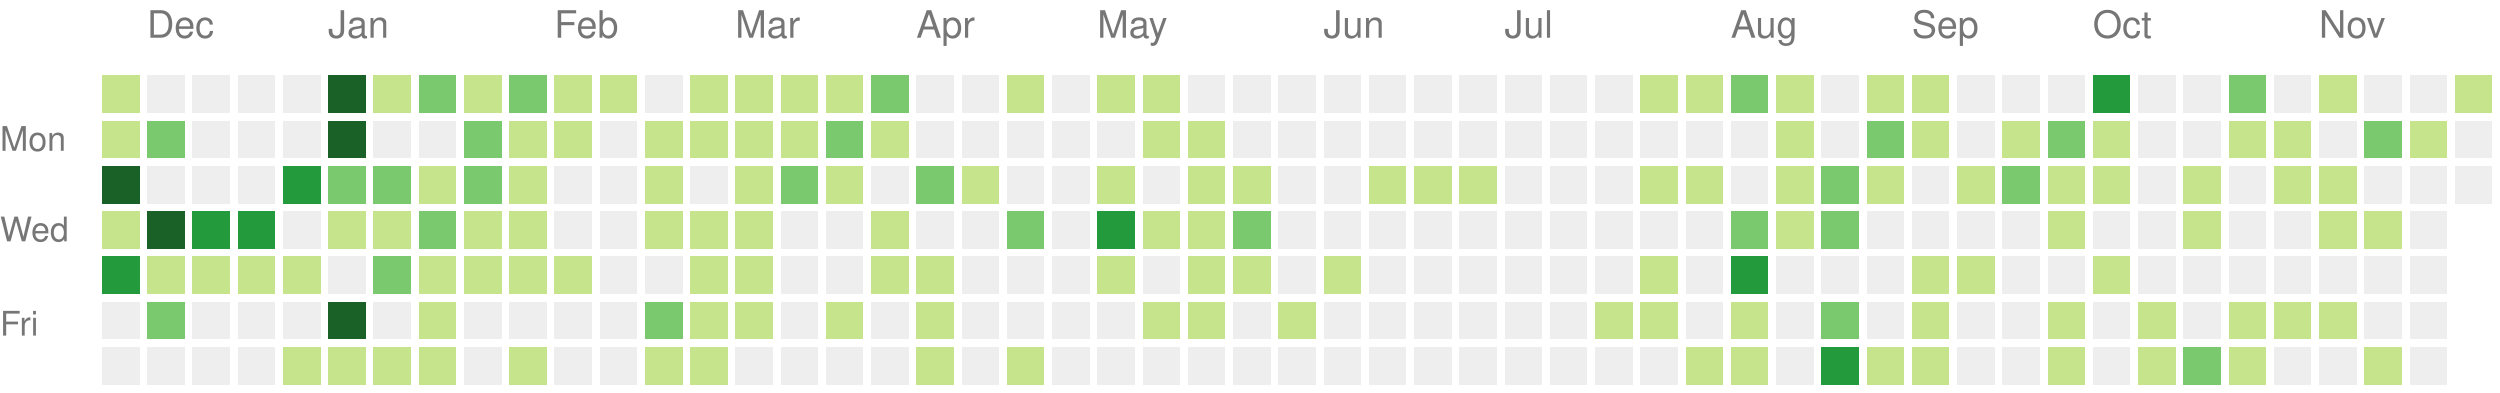
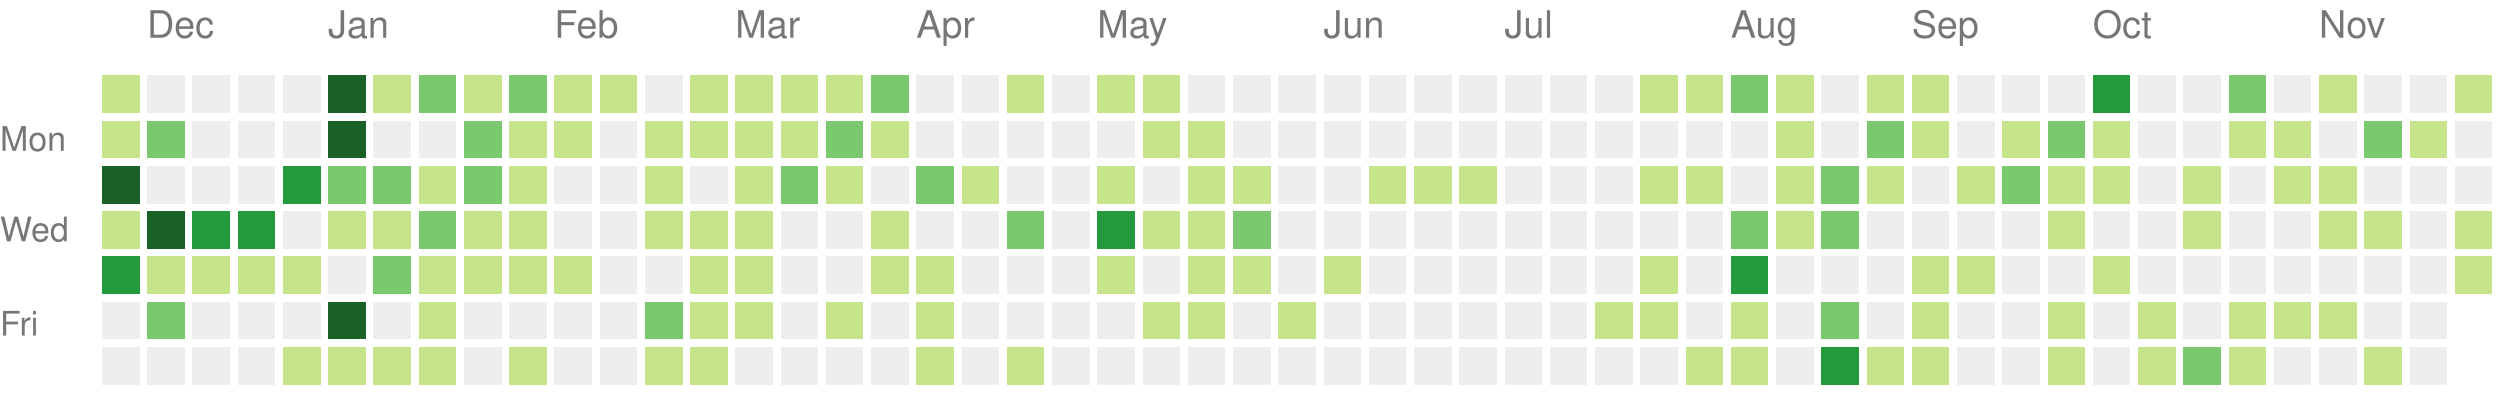
<svg xmlns="http://www.w3.org/2000/svg" version="1.1" width="663" height="104">
  <rect style="fill:#c6e48b;shape-rendering:crispedges;" data-score="1" data-date="2021-11-28" x="27" y="20" width="10" height="10" />
  <rect style="fill:#eeeeee;shape-rendering:crispedges;" data-score="0" data-date="2021-12-05" x="39" y="20" width="10" height="10" />
  <rect style="fill:#eeeeee;shape-rendering:crispedges;" data-score="0" data-date="2021-12-12" x="51" y="20" width="10" height="10" />
  <rect style="fill:#eeeeee;shape-rendering:crispedges;" data-score="0" data-date="2021-12-19" x="63" y="20" width="10" height="10" />
  <rect style="fill:#eeeeee;shape-rendering:crispedges;" data-score="0" data-date="2021-12-26" x="75" y="20" width="10" height="10" />
  <rect style="fill:#196127;shape-rendering:crispedges;" data-score="85" data-date="2022-01-02" x="87" y="20" width="10" height="10" />
  <rect style="fill:#c6e48b;shape-rendering:crispedges;" data-score="1" data-date="2022-01-09" x="99" y="20" width="10" height="10" />
  <rect style="fill:#7bc96f;shape-rendering:crispedges;" data-score="18" data-date="2022-01-16" x="111" y="20" width="10" height="10" />
  <rect style="fill:#c6e48b;shape-rendering:crispedges;" data-score="6" data-date="2022-01-23" x="123" y="20" width="10" height="10" />
  <rect style="fill:#7bc96f;shape-rendering:crispedges;" data-score="19" data-date="2022-01-30" x="135" y="20" width="10" height="10" />
  <rect style="fill:#c6e48b;shape-rendering:crispedges;" data-score="2" data-date="2022-02-06" x="147" y="20" width="10" height="10" />
  <rect style="fill:#c6e48b;shape-rendering:crispedges;" data-score="1" data-date="2022-02-13" x="159" y="20" width="10" height="10" />
  <rect style="fill:#eeeeee;shape-rendering:crispedges;" data-score="0" data-date="2022-02-20" x="171" y="20" width="10" height="10" />
  <rect style="fill:#c6e48b;shape-rendering:crispedges;" data-score="9" data-date="2022-02-27" x="183" y="20" width="10" height="10" />
  <rect style="fill:#c6e48b;shape-rendering:crispedges;" data-score="8" data-date="2022-03-06" x="195" y="20" width="10" height="10" />
  <rect style="fill:#c6e48b;shape-rendering:crispedges;" data-score="3" data-date="2022-03-13" x="207" y="20" width="10" height="10" />
  <rect style="fill:#c6e48b;shape-rendering:crispedges;" data-score="6" data-date="2022-03-20" x="219" y="20" width="10" height="10" />
  <rect style="fill:#7bc96f;shape-rendering:crispedges;" data-score="11" data-date="2022-03-27" x="231" y="20" width="10" height="10" />
  <rect style="fill:#eeeeee;shape-rendering:crispedges;" data-score="0" data-date="2022-04-03" x="243" y="20" width="10" height="10" />
  <rect style="fill:#eeeeee;shape-rendering:crispedges;" data-score="0" data-date="2022-04-10" x="255" y="20" width="10" height="10" />
  <rect style="fill:#c6e48b;shape-rendering:crispedges;" data-score="5" data-date="2022-04-17" x="267" y="20" width="10" height="10" />
  <rect style="fill:#eeeeee;shape-rendering:crispedges;" data-score="0" data-date="2022-04-24" x="279" y="20" width="10" height="10" />
  <rect style="fill:#c6e48b;shape-rendering:crispedges;" data-score="6" data-date="2022-05-01" x="291" y="20" width="10" height="10" />
  <rect style="fill:#c6e48b;shape-rendering:crispedges;" data-score="7" data-date="2022-05-08" x="303" y="20" width="10" height="10" />
  <rect style="fill:#eeeeee;shape-rendering:crispedges;" data-score="0" data-date="2022-05-15" x="315" y="20" width="10" height="10" />
  <rect style="fill:#eeeeee;shape-rendering:crispedges;" data-score="0" data-date="2022-05-22" x="327" y="20" width="10" height="10" />
  <rect style="fill:#eeeeee;shape-rendering:crispedges;" data-score="0" data-date="2022-05-29" x="339" y="20" width="10" height="10" />
  <rect style="fill:#eeeeee;shape-rendering:crispedges;" data-score="0" data-date="2022-06-05" x="351" y="20" width="10" height="10" />
  <rect style="fill:#eeeeee;shape-rendering:crispedges;" data-score="0" data-date="2022-06-12" x="363" y="20" width="10" height="10" />
  <rect style="fill:#eeeeee;shape-rendering:crispedges;" data-score="0" data-date="2022-06-19" x="375" y="20" width="10" height="10" />
  <rect style="fill:#eeeeee;shape-rendering:crispedges;" data-score="0" data-date="2022-06-26" x="387" y="20" width="10" height="10" />
  <rect style="fill:#eeeeee;shape-rendering:crispedges;" data-score="0" data-date="2022-07-03" x="399" y="20" width="10" height="10" />
  <rect style="fill:#eeeeee;shape-rendering:crispedges;" data-score="0" data-date="2022-07-10" x="411" y="20" width="10" height="10" />
  <rect style="fill:#eeeeee;shape-rendering:crispedges;" data-score="0" data-date="2022-07-17" x="423" y="20" width="10" height="10" />
  <rect style="fill:#c6e48b;shape-rendering:crispedges;" data-score="1" data-date="2022-07-24" x="435" y="20" width="10" height="10" />
  <rect style="fill:#c6e48b;shape-rendering:crispedges;" data-score="2" data-date="2022-07-31" x="447" y="20" width="10" height="10" />
  <rect style="fill:#7bc96f;shape-rendering:crispedges;" data-score="18" data-date="2022-08-07" x="459" y="20" width="10" height="10" />
  <rect style="fill:#c6e48b;shape-rendering:crispedges;" data-score="3" data-date="2022-08-14" x="471" y="20" width="10" height="10" />
  <rect style="fill:#eeeeee;shape-rendering:crispedges;" data-score="0" data-date="2022-08-21" x="483" y="20" width="10" height="10" />
  <rect style="fill:#c6e48b;shape-rendering:crispedges;" data-score="2" data-date="2022-08-28" x="495" y="20" width="10" height="10" />
  <rect style="fill:#c6e48b;shape-rendering:crispedges;" data-score="9" data-date="2022-09-04" x="507" y="20" width="10" height="10" />
  <rect style="fill:#eeeeee;shape-rendering:crispedges;" data-score="0" data-date="2022-09-11" x="519" y="20" width="10" height="10" />
  <rect style="fill:#eeeeee;shape-rendering:crispedges;" data-score="0" data-date="2022-09-18" x="531" y="20" width="10" height="10" />
  <rect style="fill:#eeeeee;shape-rendering:crispedges;" data-score="0" data-date="2022-09-25" x="543" y="20" width="10" height="10" />
  <rect style="fill:#239a3b;shape-rendering:crispedges;" data-score="29" data-date="2022-10-02" x="555" y="20" width="10" height="10" />
  <rect style="fill:#eeeeee;shape-rendering:crispedges;" data-score="0" data-date="2022-10-09" x="567" y="20" width="10" height="10" />
  <rect style="fill:#eeeeee;shape-rendering:crispedges;" data-score="0" data-date="2022-10-16" x="579" y="20" width="10" height="10" />
  <rect style="fill:#7bc96f;shape-rendering:crispedges;" data-score="12" data-date="2022-10-23" x="591" y="20" width="10" height="10" />
  <rect style="fill:#eeeeee;shape-rendering:crispedges;" data-score="0" data-date="2022-10-30" x="603" y="20" width="10" height="10" />
  <rect style="fill:#c6e48b;shape-rendering:crispedges;" data-score="1" data-date="2022-11-06" x="615" y="20" width="10" height="10" />
  <rect style="fill:#eeeeee;shape-rendering:crispedges;" data-score="0" data-date="2022-11-13" x="627" y="20" width="10" height="10" />
  <rect style="fill:#eeeeee;shape-rendering:crispedges;" data-score="0" data-date="2022-11-20" x="639" y="20" width="10" height="10" />
  <rect style="fill:#c6e48b;shape-rendering:crispedges;" data-score="2" data-date="2022-11-27" x="651" y="20" width="10" height="10" />
  <rect style="fill:#c6e48b;shape-rendering:crispedges;" data-score="2" data-date="2021-11-29" x="27" y="32" width="10" height="10" />
  <rect style="fill:#7bc96f;shape-rendering:crispedges;" data-score="11" data-date="2021-12-06" x="39" y="32" width="10" height="10" />
  <rect style="fill:#eeeeee;shape-rendering:crispedges;" data-score="0" data-date="2021-12-13" x="51" y="32" width="10" height="10" />
  <rect style="fill:#eeeeee;shape-rendering:crispedges;" data-score="0" data-date="2021-12-20" x="63" y="32" width="10" height="10" />
  <rect style="fill:#eeeeee;shape-rendering:crispedges;" data-score="0" data-date="2021-12-27" x="75" y="32" width="10" height="10" />
  <rect style="fill:#196127;shape-rendering:crispedges;" data-score="39" data-date="2022-01-03" x="87" y="32" width="10" height="10" />
  <rect style="fill:#eeeeee;shape-rendering:crispedges;" data-score="0" data-date="2022-01-10" x="99" y="32" width="10" height="10" />
  <rect style="fill:#eeeeee;shape-rendering:crispedges;" data-score="0" data-date="2022-01-17" x="111" y="32" width="10" height="10" />
  <rect style="fill:#7bc96f;shape-rendering:crispedges;" data-score="17" data-date="2022-01-24" x="123" y="32" width="10" height="10" />
  <rect style="fill:#c6e48b;shape-rendering:crispedges;" data-score="9" data-date="2022-01-31" x="135" y="32" width="10" height="10" />
  <rect style="fill:#c6e48b;shape-rendering:crispedges;" data-score="9" data-date="2022-02-07" x="147" y="32" width="10" height="10" />
  <rect style="fill:#eeeeee;shape-rendering:crispedges;" data-score="0" data-date="2022-02-14" x="159" y="32" width="10" height="10" />
  <rect style="fill:#c6e48b;shape-rendering:crispedges;" data-score="8" data-date="2022-02-21" x="171" y="32" width="10" height="10" />
  <rect style="fill:#c6e48b;shape-rendering:crispedges;" data-score="4" data-date="2022-02-28" x="183" y="32" width="10" height="10" />
  <rect style="fill:#c6e48b;shape-rendering:crispedges;" data-score="9" data-date="2022-03-07" x="195" y="32" width="10" height="10" />
  <rect style="fill:#c6e48b;shape-rendering:crispedges;" data-score="1" data-date="2022-03-14" x="207" y="32" width="10" height="10" />
  <rect style="fill:#7bc96f;shape-rendering:crispedges;" data-score="10" data-date="2022-03-21" x="219" y="32" width="10" height="10" />
  <rect style="fill:#c6e48b;shape-rendering:crispedges;" data-score="1" data-date="2022-03-28" x="231" y="32" width="10" height="10" />
  <rect style="fill:#eeeeee;shape-rendering:crispedges;" data-score="0" data-date="2022-04-04" x="243" y="32" width="10" height="10" />
  <rect style="fill:#eeeeee;shape-rendering:crispedges;" data-score="0" data-date="2022-04-11" x="255" y="32" width="10" height="10" />
  <rect style="fill:#eeeeee;shape-rendering:crispedges;" data-score="0" data-date="2022-04-18" x="267" y="32" width="10" height="10" />
  <rect style="fill:#eeeeee;shape-rendering:crispedges;" data-score="0" data-date="2022-04-25" x="279" y="32" width="10" height="10" />
  <rect style="fill:#eeeeee;shape-rendering:crispedges;" data-score="0" data-date="2022-05-02" x="291" y="32" width="10" height="10" />
  <rect style="fill:#c6e48b;shape-rendering:crispedges;" data-score="2" data-date="2022-05-09" x="303" y="32" width="10" height="10" />
  <rect style="fill:#c6e48b;shape-rendering:crispedges;" data-score="1" data-date="2022-05-16" x="315" y="32" width="10" height="10" />
  <rect style="fill:#eeeeee;shape-rendering:crispedges;" data-score="0" data-date="2022-05-23" x="327" y="32" width="10" height="10" />
  <rect style="fill:#eeeeee;shape-rendering:crispedges;" data-score="0" data-date="2022-05-30" x="339" y="32" width="10" height="10" />
  <rect style="fill:#eeeeee;shape-rendering:crispedges;" data-score="0" data-date="2022-06-06" x="351" y="32" width="10" height="10" />
  <rect style="fill:#eeeeee;shape-rendering:crispedges;" data-score="0" data-date="2022-06-13" x="363" y="32" width="10" height="10" />
  <rect style="fill:#eeeeee;shape-rendering:crispedges;" data-score="0" data-date="2022-06-20" x="375" y="32" width="10" height="10" />
  <rect style="fill:#eeeeee;shape-rendering:crispedges;" data-score="0" data-date="2022-06-27" x="387" y="32" width="10" height="10" />
  <rect style="fill:#eeeeee;shape-rendering:crispedges;" data-score="0" data-date="2022-07-04" x="399" y="32" width="10" height="10" />
  <rect style="fill:#eeeeee;shape-rendering:crispedges;" data-score="0" data-date="2022-07-11" x="411" y="32" width="10" height="10" />
  <rect style="fill:#eeeeee;shape-rendering:crispedges;" data-score="0" data-date="2022-07-18" x="423" y="32" width="10" height="10" />
  <rect style="fill:#eeeeee;shape-rendering:crispedges;" data-score="0" data-date="2022-07-25" x="435" y="32" width="10" height="10" />
  <rect style="fill:#eeeeee;shape-rendering:crispedges;" data-score="0" data-date="2022-08-01" x="447" y="32" width="10" height="10" />
  <rect style="fill:#eeeeee;shape-rendering:crispedges;" data-score="0" data-date="2022-08-08" x="459" y="32" width="10" height="10" />
  <rect style="fill:#c6e48b;shape-rendering:crispedges;" data-score="8" data-date="2022-08-15" x="471" y="32" width="10" height="10" />
  <rect style="fill:#eeeeee;shape-rendering:crispedges;" data-score="0" data-date="2022-08-22" x="483" y="32" width="10" height="10" />
  <rect style="fill:#7bc96f;shape-rendering:crispedges;" data-score="12" data-date="2022-08-29" x="495" y="32" width="10" height="10" />
  <rect style="fill:#c6e48b;shape-rendering:crispedges;" data-score="1" data-date="2022-09-05" x="507" y="32" width="10" height="10" />
  <rect style="fill:#eeeeee;shape-rendering:crispedges;" data-score="0" data-date="2022-09-12" x="519" y="32" width="10" height="10" />
  <rect style="fill:#c6e48b;shape-rendering:crispedges;" data-score="1" data-date="2022-09-19" x="531" y="32" width="10" height="10" />
  <rect style="fill:#7bc96f;shape-rendering:crispedges;" data-score="10" data-date="2022-09-26" x="543" y="32" width="10" height="10" />
  <rect style="fill:#c6e48b;shape-rendering:crispedges;" data-score="8" data-date="2022-10-03" x="555" y="32" width="10" height="10" />
  <rect style="fill:#eeeeee;shape-rendering:crispedges;" data-score="0" data-date="2022-10-10" x="567" y="32" width="10" height="10" />
  <rect style="fill:#eeeeee;shape-rendering:crispedges;" data-score="0" data-date="2022-10-17" x="579" y="32" width="10" height="10" />
  <rect style="fill:#c6e48b;shape-rendering:crispedges;" data-score="2" data-date="2022-10-24" x="591" y="32" width="10" height="10" />
  <rect style="fill:#c6e48b;shape-rendering:crispedges;" data-score="6" data-date="2022-10-31" x="603" y="32" width="10" height="10" />
  <rect style="fill:#eeeeee;shape-rendering:crispedges;" data-score="0" data-date="2022-11-07" x="615" y="32" width="10" height="10" />
  <rect style="fill:#7bc96f;shape-rendering:crispedges;" data-score="12" data-date="2022-11-14" x="627" y="32" width="10" height="10" />
  <rect style="fill:#c6e48b;shape-rendering:crispedges;" data-score="6" data-date="2022-11-21" x="639" y="32" width="10" height="10" />
  <rect style="fill:#eeeeee;shape-rendering:crispedges;" data-score="0" data-date="2022-11-28" x="651" y="32" width="10" height="10" />
  <rect style="fill:#196127;shape-rendering:crispedges;" data-score="34" data-date="2021-11-30" x="27" y="44" width="10" height="10" />
  <rect style="fill:#eeeeee;shape-rendering:crispedges;" data-score="0" data-date="2021-12-07" x="39" y="44" width="10" height="10" />
  <rect style="fill:#eeeeee;shape-rendering:crispedges;" data-score="0" data-date="2021-12-14" x="51" y="44" width="10" height="10" />
  <rect style="fill:#eeeeee;shape-rendering:crispedges;" data-score="0" data-date="2021-12-21" x="63" y="44" width="10" height="10" />
  <rect style="fill:#239a3b;shape-rendering:crispedges;" data-score="27" data-date="2021-12-28" x="75" y="44" width="10" height="10" />
  <rect style="fill:#7bc96f;shape-rendering:crispedges;" data-score="14" data-date="2022-01-04" x="87" y="44" width="10" height="10" />
  <rect style="fill:#7bc96f;shape-rendering:crispedges;" data-score="10" data-date="2022-01-11" x="99" y="44" width="10" height="10" />
  <rect style="fill:#c6e48b;shape-rendering:crispedges;" data-score="3" data-date="2022-01-18" x="111" y="44" width="10" height="10" />
  <rect style="fill:#7bc96f;shape-rendering:crispedges;" data-score="19" data-date="2022-01-25" x="123" y="44" width="10" height="10" />
  <rect style="fill:#c6e48b;shape-rendering:crispedges;" data-score="7" data-date="2022-02-01" x="135" y="44" width="10" height="10" />
  <rect style="fill:#eeeeee;shape-rendering:crispedges;" data-score="0" data-date="2022-02-08" x="147" y="44" width="10" height="10" />
  <rect style="fill:#eeeeee;shape-rendering:crispedges;" data-score="0" data-date="2022-02-15" x="159" y="44" width="10" height="10" />
  <rect style="fill:#c6e48b;shape-rendering:crispedges;" data-score="8" data-date="2022-02-22" x="171" y="44" width="10" height="10" />
  <rect style="fill:#eeeeee;shape-rendering:crispedges;" data-score="0" data-date="2022-03-01" x="183" y="44" width="10" height="10" />
  <rect style="fill:#c6e48b;shape-rendering:crispedges;" data-score="1" data-date="2022-03-08" x="195" y="44" width="10" height="10" />
  <rect style="fill:#7bc96f;shape-rendering:crispedges;" data-score="19" data-date="2022-03-15" x="207" y="44" width="10" height="10" />
  <rect style="fill:#c6e48b;shape-rendering:crispedges;" data-score="2" data-date="2022-03-22" x="219" y="44" width="10" height="10" />
  <rect style="fill:#eeeeee;shape-rendering:crispedges;" data-score="0" data-date="2022-03-29" x="231" y="44" width="10" height="10" />
  <rect style="fill:#7bc96f;shape-rendering:crispedges;" data-score="10" data-date="2022-04-05" x="243" y="44" width="10" height="10" />
  <rect style="fill:#c6e48b;shape-rendering:crispedges;" data-score="1" data-date="2022-04-12" x="255" y="44" width="10" height="10" />
  <rect style="fill:#eeeeee;shape-rendering:crispedges;" data-score="0" data-date="2022-04-19" x="267" y="44" width="10" height="10" />
  <rect style="fill:#eeeeee;shape-rendering:crispedges;" data-score="0" data-date="2022-04-26" x="279" y="44" width="10" height="10" />
  <rect style="fill:#c6e48b;shape-rendering:crispedges;" data-score="1" data-date="2022-05-03" x="291" y="44" width="10" height="10" />
  <rect style="fill:#eeeeee;shape-rendering:crispedges;" data-score="0" data-date="2022-05-10" x="303" y="44" width="10" height="10" />
  <rect style="fill:#c6e48b;shape-rendering:crispedges;" data-score="1" data-date="2022-05-17" x="315" y="44" width="10" height="10" />
  <rect style="fill:#c6e48b;shape-rendering:crispedges;" data-score="5" data-date="2022-05-24" x="327" y="44" width="10" height="10" />
  <rect style="fill:#eeeeee;shape-rendering:crispedges;" data-score="0" data-date="2022-05-31" x="339" y="44" width="10" height="10" />
  <rect style="fill:#eeeeee;shape-rendering:crispedges;" data-score="0" data-date="2022-06-07" x="351" y="44" width="10" height="10" />
  <rect style="fill:#c6e48b;shape-rendering:crispedges;" data-score="1" data-date="2022-06-14" x="363" y="44" width="10" height="10" />
  <rect style="fill:#c6e48b;shape-rendering:crispedges;" data-score="5" data-date="2022-06-21" x="375" y="44" width="10" height="10" />
  <rect style="fill:#c6e48b;shape-rendering:crispedges;" data-score="2" data-date="2022-06-28" x="387" y="44" width="10" height="10" />
  <rect style="fill:#eeeeee;shape-rendering:crispedges;" data-score="0" data-date="2022-07-05" x="399" y="44" width="10" height="10" />
  <rect style="fill:#eeeeee;shape-rendering:crispedges;" data-score="0" data-date="2022-07-12" x="411" y="44" width="10" height="10" />
  <rect style="fill:#eeeeee;shape-rendering:crispedges;" data-score="0" data-date="2022-07-19" x="423" y="44" width="10" height="10" />
  <rect style="fill:#c6e48b;shape-rendering:crispedges;" data-score="6" data-date="2022-07-26" x="435" y="44" width="10" height="10" />
  <rect style="fill:#c6e48b;shape-rendering:crispedges;" data-score="1" data-date="2022-08-02" x="447" y="44" width="10" height="10" />
  <rect style="fill:#eeeeee;shape-rendering:crispedges;" data-score="0" data-date="2022-08-09" x="459" y="44" width="10" height="10" />
  <rect style="fill:#c6e48b;shape-rendering:crispedges;" data-score="2" data-date="2022-08-16" x="471" y="44" width="10" height="10" />
  <rect style="fill:#7bc96f;shape-rendering:crispedges;" data-score="10" data-date="2022-08-23" x="483" y="44" width="10" height="10" />
  <rect style="fill:#c6e48b;shape-rendering:crispedges;" data-score="5" data-date="2022-08-30" x="495" y="44" width="10" height="10" />
  <rect style="fill:#eeeeee;shape-rendering:crispedges;" data-score="0" data-date="2022-09-06" x="507" y="44" width="10" height="10" />
  <rect style="fill:#c6e48b;shape-rendering:crispedges;" data-score="6" data-date="2022-09-13" x="519" y="44" width="10" height="10" />
  <rect style="fill:#7bc96f;shape-rendering:crispedges;" data-score="15" data-date="2022-09-20" x="531" y="44" width="10" height="10" />
  <rect style="fill:#c6e48b;shape-rendering:crispedges;" data-score="1" data-date="2022-09-27" x="543" y="44" width="10" height="10" />
  <rect style="fill:#c6e48b;shape-rendering:crispedges;" data-score="7" data-date="2022-10-04" x="555" y="44" width="10" height="10" />
  <rect style="fill:#eeeeee;shape-rendering:crispedges;" data-score="0" data-date="2022-10-11" x="567" y="44" width="10" height="10" />
  <rect style="fill:#c6e48b;shape-rendering:crispedges;" data-score="1" data-date="2022-10-18" x="579" y="44" width="10" height="10" />
  <rect style="fill:#eeeeee;shape-rendering:crispedges;" data-score="0" data-date="2022-10-25" x="591" y="44" width="10" height="10" />
  <rect style="fill:#c6e48b;shape-rendering:crispedges;" data-score="3" data-date="2022-11-01" x="603" y="44" width="10" height="10" />
  <rect style="fill:#c6e48b;shape-rendering:crispedges;" data-score="5" data-date="2022-11-08" x="615" y="44" width="10" height="10" />
  <rect style="fill:#eeeeee;shape-rendering:crispedges;" data-score="0" data-date="2022-11-15" x="627" y="44" width="10" height="10" />
  <rect style="fill:#eeeeee;shape-rendering:crispedges;" data-score="0" data-date="2022-11-22" x="639" y="44" width="10" height="10" />
  <rect style="fill:#eeeeee;shape-rendering:crispedges;" data-score="0" data-date="2022-11-29" x="651" y="44" width="10" height="10" />
  <rect style="fill:#c6e48b;shape-rendering:crispedges;" data-score="4" data-date="2021-12-01" x="27" y="56" width="10" height="10" />
  <rect style="fill:#196127;shape-rendering:crispedges;" data-score="45" data-date="2021-12-08" x="39" y="56" width="10" height="10" />
  <rect style="fill:#239a3b;shape-rendering:crispedges;" data-score="24" data-date="2021-12-15" x="51" y="56" width="10" height="10" />
  <rect style="fill:#239a3b;shape-rendering:crispedges;" data-score="21" data-date="2021-12-22" x="63" y="56" width="10" height="10" />
  <rect style="fill:#eeeeee;shape-rendering:crispedges;" data-score="0" data-date="2021-12-29" x="75" y="56" width="10" height="10" />
  <rect style="fill:#c6e48b;shape-rendering:crispedges;" data-score="2" data-date="2022-01-05" x="87" y="56" width="10" height="10" />
  <rect style="fill:#c6e48b;shape-rendering:crispedges;" data-score="9" data-date="2022-01-12" x="99" y="56" width="10" height="10" />
  <rect style="fill:#7bc96f;shape-rendering:crispedges;" data-score="10" data-date="2022-01-19" x="111" y="56" width="10" height="10" />
  <rect style="fill:#c6e48b;shape-rendering:crispedges;" data-score="1" data-date="2022-01-26" x="123" y="56" width="10" height="10" />
  <rect style="fill:#c6e48b;shape-rendering:crispedges;" data-score="6" data-date="2022-02-02" x="135" y="56" width="10" height="10" />
  <rect style="fill:#eeeeee;shape-rendering:crispedges;" data-score="0" data-date="2022-02-09" x="147" y="56" width="10" height="10" />
  <rect style="fill:#eeeeee;shape-rendering:crispedges;" data-score="0" data-date="2022-02-16" x="159" y="56" width="10" height="10" />
  <rect style="fill:#c6e48b;shape-rendering:crispedges;" data-score="3" data-date="2022-02-23" x="171" y="56" width="10" height="10" />
  <rect style="fill:#c6e48b;shape-rendering:crispedges;" data-score="1" data-date="2022-03-02" x="183" y="56" width="10" height="10" />
  <rect style="fill:#c6e48b;shape-rendering:crispedges;" data-score="5" data-date="2022-03-09" x="195" y="56" width="10" height="10" />
  <rect style="fill:#eeeeee;shape-rendering:crispedges;" data-score="0" data-date="2022-03-16" x="207" y="56" width="10" height="10" />
  <rect style="fill:#eeeeee;shape-rendering:crispedges;" data-score="0" data-date="2022-03-23" x="219" y="56" width="10" height="10" />
  <rect style="fill:#c6e48b;shape-rendering:crispedges;" data-score="5" data-date="2022-03-30" x="231" y="56" width="10" height="10" />
  <rect style="fill:#eeeeee;shape-rendering:crispedges;" data-score="0" data-date="2022-04-06" x="243" y="56" width="10" height="10" />
  <rect style="fill:#eeeeee;shape-rendering:crispedges;" data-score="0" data-date="2022-04-13" x="255" y="56" width="10" height="10" />
  <rect style="fill:#7bc96f;shape-rendering:crispedges;" data-score="10" data-date="2022-04-20" x="267" y="56" width="10" height="10" />
  <rect style="fill:#eeeeee;shape-rendering:crispedges;" data-score="0" data-date="2022-04-27" x="279" y="56" width="10" height="10" />
  <rect style="fill:#239a3b;shape-rendering:crispedges;" data-score="25" data-date="2022-05-04" x="291" y="56" width="10" height="10" />
  <rect style="fill:#c6e48b;shape-rendering:crispedges;" data-score="1" data-date="2022-05-11" x="303" y="56" width="10" height="10" />
  <rect style="fill:#c6e48b;shape-rendering:crispedges;" data-score="1" data-date="2022-05-18" x="315" y="56" width="10" height="10" />
  <rect style="fill:#7bc96f;shape-rendering:crispedges;" data-score="10" data-date="2022-05-25" x="327" y="56" width="10" height="10" />
  <rect style="fill:#eeeeee;shape-rendering:crispedges;" data-score="0" data-date="2022-06-01" x="339" y="56" width="10" height="10" />
  <rect style="fill:#eeeeee;shape-rendering:crispedges;" data-score="0" data-date="2022-06-08" x="351" y="56" width="10" height="10" />
  <rect style="fill:#eeeeee;shape-rendering:crispedges;" data-score="0" data-date="2022-06-15" x="363" y="56" width="10" height="10" />
  <rect style="fill:#eeeeee;shape-rendering:crispedges;" data-score="0" data-date="2022-06-22" x="375" y="56" width="10" height="10" />
  <rect style="fill:#eeeeee;shape-rendering:crispedges;" data-score="0" data-date="2022-06-29" x="387" y="56" width="10" height="10" />
  <rect style="fill:#eeeeee;shape-rendering:crispedges;" data-score="0" data-date="2022-07-06" x="399" y="56" width="10" height="10" />
  <rect style="fill:#eeeeee;shape-rendering:crispedges;" data-score="0" data-date="2022-07-13" x="411" y="56" width="10" height="10" />
  <rect style="fill:#eeeeee;shape-rendering:crispedges;" data-score="0" data-date="2022-07-20" x="423" y="56" width="10" height="10" />
  <rect style="fill:#eeeeee;shape-rendering:crispedges;" data-score="0" data-date="2022-07-27" x="435" y="56" width="10" height="10" />
  <rect style="fill:#eeeeee;shape-rendering:crispedges;" data-score="0" data-date="2022-08-03" x="447" y="56" width="10" height="10" />
  <rect style="fill:#7bc96f;shape-rendering:crispedges;" data-score="15" data-date="2022-08-10" x="459" y="56" width="10" height="10" />
  <rect style="fill:#c6e48b;shape-rendering:crispedges;" data-score="2" data-date="2022-08-17" x="471" y="56" width="10" height="10" />
  <rect style="fill:#7bc96f;shape-rendering:crispedges;" data-score="17" data-date="2022-08-24" x="483" y="56" width="10" height="10" />
  <rect style="fill:#eeeeee;shape-rendering:crispedges;" data-score="0" data-date="2022-08-31" x="495" y="56" width="10" height="10" />
  <rect style="fill:#eeeeee;shape-rendering:crispedges;" data-score="0" data-date="2022-09-07" x="507" y="56" width="10" height="10" />
  <rect style="fill:#eeeeee;shape-rendering:crispedges;" data-score="0" data-date="2022-09-14" x="519" y="56" width="10" height="10" />
  <rect style="fill:#eeeeee;shape-rendering:crispedges;" data-score="0" data-date="2022-09-21" x="531" y="56" width="10" height="10" />
  <rect style="fill:#c6e48b;shape-rendering:crispedges;" data-score="1" data-date="2022-09-28" x="543" y="56" width="10" height="10" />
  <rect style="fill:#eeeeee;shape-rendering:crispedges;" data-score="0" data-date="2022-10-05" x="555" y="56" width="10" height="10" />
  <rect style="fill:#eeeeee;shape-rendering:crispedges;" data-score="0" data-date="2022-10-12" x="567" y="56" width="10" height="10" />
  <rect style="fill:#c6e48b;shape-rendering:crispedges;" data-score="1" data-date="2022-10-19" x="579" y="56" width="10" height="10" />
  <rect style="fill:#eeeeee;shape-rendering:crispedges;" data-score="0" data-date="2022-10-26" x="591" y="56" width="10" height="10" />
  <rect style="fill:#eeeeee;shape-rendering:crispedges;" data-score="0" data-date="2022-11-02" x="603" y="56" width="10" height="10" />
  <rect style="fill:#c6e48b;shape-rendering:crispedges;" data-score="9" data-date="2022-11-09" x="615" y="56" width="10" height="10" />
  <rect style="fill:#c6e48b;shape-rendering:crispedges;" data-score="2" data-date="2022-11-16" x="627" y="56" width="10" height="10" />
  <rect style="fill:#eeeeee;shape-rendering:crispedges;" data-score="0" data-date="2022-11-23" x="639" y="56" width="10" height="10" />
+   <rect style="fill:#c6e48b;shape-rendering:crispedges;" data-score="1" data-date="2022-11-30" x="651" y="56" width="10" height="10" />
  <rect style="fill:#239a3b;shape-rendering:crispedges;" data-score="26" data-date="2021-12-02" x="27" y="68" width="10" height="10" />
  <rect style="fill:#c6e48b;shape-rendering:crispedges;" data-score="6" data-date="2021-12-09" x="39" y="68" width="10" height="10" />
  <rect style="fill:#c6e48b;shape-rendering:crispedges;" data-score="1" data-date="2021-12-16" x="51" y="68" width="10" height="10" />
  <rect style="fill:#c6e48b;shape-rendering:crispedges;" data-score="5" data-date="2021-12-23" x="63" y="68" width="10" height="10" />
  <rect style="fill:#c6e48b;shape-rendering:crispedges;" data-score="1" data-date="2021-12-30" x="75" y="68" width="10" height="10" />
  <rect style="fill:#eeeeee;shape-rendering:crispedges;" data-score="0" data-date="2022-01-06" x="87" y="68" width="10" height="10" />
  <rect style="fill:#7bc96f;shape-rendering:crispedges;" data-score="11" data-date="2022-01-13" x="99" y="68" width="10" height="10" />
  <rect style="fill:#c6e48b;shape-rendering:crispedges;" data-score="1" data-date="2022-01-20" x="111" y="68" width="10" height="10" />
  <rect style="fill:#c6e48b;shape-rendering:crispedges;" data-score="2" data-date="2022-01-27" x="123" y="68" width="10" height="10" />
  <rect style="fill:#c6e48b;shape-rendering:crispedges;" data-score="2" data-date="2022-02-03" x="135" y="68" width="10" height="10" />
  <rect style="fill:#c6e48b;shape-rendering:crispedges;" data-score="8" data-date="2022-02-10" x="147" y="68" width="10" height="10" />
  <rect style="fill:#eeeeee;shape-rendering:crispedges;" data-score="0" data-date="2022-02-17" x="159" y="68" width="10" height="10" />
  <rect style="fill:#eeeeee;shape-rendering:crispedges;" data-score="0" data-date="2022-02-24" x="171" y="68" width="10" height="10" />
  <rect style="fill:#c6e48b;shape-rendering:crispedges;" data-score="1" data-date="2022-03-03" x="183" y="68" width="10" height="10" />
  <rect style="fill:#c6e48b;shape-rendering:crispedges;" data-score="8" data-date="2022-03-10" x="195" y="68" width="10" height="10" />
  <rect style="fill:#eeeeee;shape-rendering:crispedges;" data-score="0" data-date="2022-03-17" x="207" y="68" width="10" height="10" />
  <rect style="fill:#eeeeee;shape-rendering:crispedges;" data-score="0" data-date="2022-03-24" x="219" y="68" width="10" height="10" />
  <rect style="fill:#c6e48b;shape-rendering:crispedges;" data-score="2" data-date="2022-03-31" x="231" y="68" width="10" height="10" />
  <rect style="fill:#c6e48b;shape-rendering:crispedges;" data-score="5" data-date="2022-04-07" x="243" y="68" width="10" height="10" />
  <rect style="fill:#eeeeee;shape-rendering:crispedges;" data-score="0" data-date="2022-04-14" x="255" y="68" width="10" height="10" />
  <rect style="fill:#eeeeee;shape-rendering:crispedges;" data-score="0" data-date="2022-04-21" x="267" y="68" width="10" height="10" />
  <rect style="fill:#eeeeee;shape-rendering:crispedges;" data-score="0" data-date="2022-04-28" x="279" y="68" width="10" height="10" />
  <rect style="fill:#c6e48b;shape-rendering:crispedges;" data-score="1" data-date="2022-05-05" x="291" y="68" width="10" height="10" />
  <rect style="fill:#eeeeee;shape-rendering:crispedges;" data-score="0" data-date="2022-05-12" x="303" y="68" width="10" height="10" />
  <rect style="fill:#c6e48b;shape-rendering:crispedges;" data-score="1" data-date="2022-05-19" x="315" y="68" width="10" height="10" />
  <rect style="fill:#c6e48b;shape-rendering:crispedges;" data-score="1" data-date="2022-05-26" x="327" y="68" width="10" height="10" />
  <rect style="fill:#eeeeee;shape-rendering:crispedges;" data-score="0" data-date="2022-06-02" x="339" y="68" width="10" height="10" />
  <rect style="fill:#c6e48b;shape-rendering:crispedges;" data-score="5" data-date="2022-06-09" x="351" y="68" width="10" height="10" />
  <rect style="fill:#eeeeee;shape-rendering:crispedges;" data-score="0" data-date="2022-06-16" x="363" y="68" width="10" height="10" />
  <rect style="fill:#eeeeee;shape-rendering:crispedges;" data-score="0" data-date="2022-06-23" x="375" y="68" width="10" height="10" />
  <rect style="fill:#eeeeee;shape-rendering:crispedges;" data-score="0" data-date="2022-06-30" x="387" y="68" width="10" height="10" />
  <rect style="fill:#eeeeee;shape-rendering:crispedges;" data-score="0" data-date="2022-07-07" x="399" y="68" width="10" height="10" />
  <rect style="fill:#eeeeee;shape-rendering:crispedges;" data-score="0" data-date="2022-07-14" x="411" y="68" width="10" height="10" />
  <rect style="fill:#eeeeee;shape-rendering:crispedges;" data-score="0" data-date="2022-07-21" x="423" y="68" width="10" height="10" />
  <rect style="fill:#c6e48b;shape-rendering:crispedges;" data-score="5" data-date="2022-07-28" x="435" y="68" width="10" height="10" />
  <rect style="fill:#eeeeee;shape-rendering:crispedges;" data-score="0" data-date="2022-08-04" x="447" y="68" width="10" height="10" />
  <rect style="fill:#239a3b;shape-rendering:crispedges;" data-score="23" data-date="2022-08-11" x="459" y="68" width="10" height="10" />
  <rect style="fill:#eeeeee;shape-rendering:crispedges;" data-score="0" data-date="2022-08-18" x="471" y="68" width="10" height="10" />
  <rect style="fill:#eeeeee;shape-rendering:crispedges;" data-score="0" data-date="2022-08-25" x="483" y="68" width="10" height="10" />
  <rect style="fill:#eeeeee;shape-rendering:crispedges;" data-score="0" data-date="2022-09-01" x="495" y="68" width="10" height="10" />
  <rect style="fill:#c6e48b;shape-rendering:crispedges;" data-score="3" data-date="2022-09-08" x="507" y="68" width="10" height="10" />
  <rect style="fill:#c6e48b;shape-rendering:crispedges;" data-score="9" data-date="2022-09-15" x="519" y="68" width="10" height="10" />
  <rect style="fill:#eeeeee;shape-rendering:crispedges;" data-score="0" data-date="2022-09-22" x="531" y="68" width="10" height="10" />
  <rect style="fill:#eeeeee;shape-rendering:crispedges;" data-score="0" data-date="2022-09-29" x="543" y="68" width="10" height="10" />
  <rect style="fill:#c6e48b;shape-rendering:crispedges;" data-score="1" data-date="2022-10-06" x="555" y="68" width="10" height="10" />
  <rect style="fill:#eeeeee;shape-rendering:crispedges;" data-score="0" data-date="2022-10-13" x="567" y="68" width="10" height="10" />
  <rect style="fill:#eeeeee;shape-rendering:crispedges;" data-score="0" data-date="2022-10-20" x="579" y="68" width="10" height="10" />
  <rect style="fill:#eeeeee;shape-rendering:crispedges;" data-score="0" data-date="2022-10-27" x="591" y="68" width="10" height="10" />
  <rect style="fill:#eeeeee;shape-rendering:crispedges;" data-score="0" data-date="2022-11-03" x="603" y="68" width="10" height="10" />
  <rect style="fill:#eeeeee;shape-rendering:crispedges;" data-score="0" data-date="2022-11-10" x="615" y="68" width="10" height="10" />
  <rect style="fill:#eeeeee;shape-rendering:crispedges;" data-score="0" data-date="2022-11-17" x="627" y="68" width="10" height="10" />
  <rect style="fill:#eeeeee;shape-rendering:crispedges;" data-score="0" data-date="2022-11-24" x="639" y="68" width="10" height="10" />
+   <rect style="fill:#c6e48b;shape-rendering:crispedges;" data-score="2" data-date="2022-12-01" x="651" y="68" width="10" height="10" />
  <rect style="fill:#eeeeee;shape-rendering:crispedges;" data-score="0" data-date="2021-12-03" x="27" y="80" width="10" height="10" />
  <rect style="fill:#7bc96f;shape-rendering:crispedges;" data-score="16" data-date="2021-12-10" x="39" y="80" width="10" height="10" />
  <rect style="fill:#eeeeee;shape-rendering:crispedges;" data-score="0" data-date="2021-12-17" x="51" y="80" width="10" height="10" />
  <rect style="fill:#eeeeee;shape-rendering:crispedges;" data-score="0" data-date="2021-12-24" x="63" y="80" width="10" height="10" />
  <rect style="fill:#eeeeee;shape-rendering:crispedges;" data-score="0" data-date="2021-12-31" x="75" y="80" width="10" height="10" />
  <rect style="fill:#196127;shape-rendering:crispedges;" data-score="33" data-date="2022-01-07" x="87" y="80" width="10" height="10" />
  <rect style="fill:#eeeeee;shape-rendering:crispedges;" data-score="0" data-date="2022-01-14" x="99" y="80" width="10" height="10" />
  <rect style="fill:#c6e48b;shape-rendering:crispedges;" data-score="1" data-date="2022-01-21" x="111" y="80" width="10" height="10" />
  <rect style="fill:#eeeeee;shape-rendering:crispedges;" data-score="0" data-date="2022-01-28" x="123" y="80" width="10" height="10" />
  <rect style="fill:#eeeeee;shape-rendering:crispedges;" data-score="0" data-date="2022-02-04" x="135" y="80" width="10" height="10" />
  <rect style="fill:#eeeeee;shape-rendering:crispedges;" data-score="0" data-date="2022-02-11" x="147" y="80" width="10" height="10" />
  <rect style="fill:#eeeeee;shape-rendering:crispedges;" data-score="0" data-date="2022-02-18" x="159" y="80" width="10" height="10" />
  <rect style="fill:#7bc96f;shape-rendering:crispedges;" data-score="11" data-date="2022-02-25" x="171" y="80" width="10" height="10" />
  <rect style="fill:#c6e48b;shape-rendering:crispedges;" data-score="6" data-date="2022-03-04" x="183" y="80" width="10" height="10" />
  <rect style="fill:#c6e48b;shape-rendering:crispedges;" data-score="2" data-date="2022-03-11" x="195" y="80" width="10" height="10" />
  <rect style="fill:#eeeeee;shape-rendering:crispedges;" data-score="0" data-date="2022-03-18" x="207" y="80" width="10" height="10" />
  <rect style="fill:#c6e48b;shape-rendering:crispedges;" data-score="2" data-date="2022-03-25" x="219" y="80" width="10" height="10" />
  <rect style="fill:#eeeeee;shape-rendering:crispedges;" data-score="0" data-date="2022-04-01" x="231" y="80" width="10" height="10" />
  <rect style="fill:#c6e48b;shape-rendering:crispedges;" data-score="5" data-date="2022-04-08" x="243" y="80" width="10" height="10" />
  <rect style="fill:#eeeeee;shape-rendering:crispedges;" data-score="0" data-date="2022-04-15" x="255" y="80" width="10" height="10" />
  <rect style="fill:#eeeeee;shape-rendering:crispedges;" data-score="0" data-date="2022-04-22" x="267" y="80" width="10" height="10" />
  <rect style="fill:#eeeeee;shape-rendering:crispedges;" data-score="0" data-date="2022-04-29" x="279" y="80" width="10" height="10" />
  <rect style="fill:#eeeeee;shape-rendering:crispedges;" data-score="0" data-date="2022-05-06" x="291" y="80" width="10" height="10" />
  <rect style="fill:#c6e48b;shape-rendering:crispedges;" data-score="6" data-date="2022-05-13" x="303" y="80" width="10" height="10" />
  <rect style="fill:#c6e48b;shape-rendering:crispedges;" data-score="1" data-date="2022-05-20" x="315" y="80" width="10" height="10" />
  <rect style="fill:#eeeeee;shape-rendering:crispedges;" data-score="0" data-date="2022-05-27" x="327" y="80" width="10" height="10" />
  <rect style="fill:#c6e48b;shape-rendering:crispedges;" data-score="5" data-date="2022-06-03" x="339" y="80" width="10" height="10" />
  <rect style="fill:#eeeeee;shape-rendering:crispedges;" data-score="0" data-date="2022-06-10" x="351" y="80" width="10" height="10" />
  <rect style="fill:#eeeeee;shape-rendering:crispedges;" data-score="0" data-date="2022-06-17" x="363" y="80" width="10" height="10" />
  <rect style="fill:#eeeeee;shape-rendering:crispedges;" data-score="0" data-date="2022-06-24" x="375" y="80" width="10" height="10" />
  <rect style="fill:#eeeeee;shape-rendering:crispedges;" data-score="0" data-date="2022-07-01" x="387" y="80" width="10" height="10" />
  <rect style="fill:#eeeeee;shape-rendering:crispedges;" data-score="0" data-date="2022-07-08" x="399" y="80" width="10" height="10" />
  <rect style="fill:#eeeeee;shape-rendering:crispedges;" data-score="0" data-date="2022-07-15" x="411" y="80" width="10" height="10" />
  <rect style="fill:#c6e48b;shape-rendering:crispedges;" data-score="1" data-date="2022-07-22" x="423" y="80" width="10" height="10" />
  <rect style="fill:#c6e48b;shape-rendering:crispedges;" data-score="7" data-date="2022-07-29" x="435" y="80" width="10" height="10" />
  <rect style="fill:#eeeeee;shape-rendering:crispedges;" data-score="0" data-date="2022-08-05" x="447" y="80" width="10" height="10" />
  <rect style="fill:#c6e48b;shape-rendering:crispedges;" data-score="1" data-date="2022-08-12" x="459" y="80" width="10" height="10" />
  <rect style="fill:#eeeeee;shape-rendering:crispedges;" data-score="0" data-date="2022-08-19" x="471" y="80" width="10" height="10" />
  <rect style="fill:#7bc96f;shape-rendering:crispedges;" data-score="15" data-date="2022-08-26" x="483" y="80" width="10" height="10" />
  <rect style="fill:#eeeeee;shape-rendering:crispedges;" data-score="0" data-date="2022-09-02" x="495" y="80" width="10" height="10" />
  <rect style="fill:#c6e48b;shape-rendering:crispedges;" data-score="2" data-date="2022-09-09" x="507" y="80" width="10" height="10" />
  <rect style="fill:#eeeeee;shape-rendering:crispedges;" data-score="0" data-date="2022-09-16" x="519" y="80" width="10" height="10" />
  <rect style="fill:#eeeeee;shape-rendering:crispedges;" data-score="0" data-date="2022-09-23" x="531" y="80" width="10" height="10" />
  <rect style="fill:#c6e48b;shape-rendering:crispedges;" data-score="3" data-date="2022-09-30" x="543" y="80" width="10" height="10" />
  <rect style="fill:#eeeeee;shape-rendering:crispedges;" data-score="0" data-date="2022-10-07" x="555" y="80" width="10" height="10" />
  <rect style="fill:#c6e48b;shape-rendering:crispedges;" data-score="2" data-date="2022-10-14" x="567" y="80" width="10" height="10" />
  <rect style="fill:#eeeeee;shape-rendering:crispedges;" data-score="0" data-date="2022-10-21" x="579" y="80" width="10" height="10" />
  <rect style="fill:#c6e48b;shape-rendering:crispedges;" data-score="1" data-date="2022-10-28" x="591" y="80" width="10" height="10" />
  <rect style="fill:#c6e48b;shape-rendering:crispedges;" data-score="7" data-date="2022-11-04" x="603" y="80" width="10" height="10" />
  <rect style="fill:#c6e48b;shape-rendering:crispedges;" data-score="2" data-date="2022-11-11" x="615" y="80" width="10" height="10" />
  <rect style="fill:#eeeeee;shape-rendering:crispedges;" data-score="0" data-date="2022-11-18" x="627" y="80" width="10" height="10" />
  <rect style="fill:#eeeeee;shape-rendering:crispedges;" data-score="0" data-date="2022-11-25" x="639" y="80" width="10" height="10" />
  <rect style="fill:#eeeeee;shape-rendering:crispedges;" data-score="0" data-date="2021-12-04" x="27" y="92" width="10" height="10" />
  <rect style="fill:#eeeeee;shape-rendering:crispedges;" data-score="0" data-date="2021-12-11" x="39" y="92" width="10" height="10" />
  <rect style="fill:#eeeeee;shape-rendering:crispedges;" data-score="0" data-date="2021-12-18" x="51" y="92" width="10" height="10" />
  <rect style="fill:#eeeeee;shape-rendering:crispedges;" data-score="0" data-date="2021-12-25" x="63" y="92" width="10" height="10" />
  <rect style="fill:#c6e48b;shape-rendering:crispedges;" data-score="6" data-date="2022-01-01" x="75" y="92" width="10" height="10" />
  <rect style="fill:#c6e48b;shape-rendering:crispedges;" data-score="3" data-date="2022-01-08" x="87" y="92" width="10" height="10" />
  <rect style="fill:#c6e48b;shape-rendering:crispedges;" data-score="9" data-date="2022-01-15" x="99" y="92" width="10" height="10" />
  <rect style="fill:#c6e48b;shape-rendering:crispedges;" data-score="8" data-date="2022-01-22" x="111" y="92" width="10" height="10" />
  <rect style="fill:#eeeeee;shape-rendering:crispedges;" data-score="0" data-date="2022-01-29" x="123" y="92" width="10" height="10" />
  <rect style="fill:#c6e48b;shape-rendering:crispedges;" data-score="4" data-date="2022-02-05" x="135" y="92" width="10" height="10" />
  <rect style="fill:#eeeeee;shape-rendering:crispedges;" data-score="0" data-date="2022-02-12" x="147" y="92" width="10" height="10" />
  <rect style="fill:#eeeeee;shape-rendering:crispedges;" data-score="0" data-date="2022-02-19" x="159" y="92" width="10" height="10" />
  <rect style="fill:#c6e48b;shape-rendering:crispedges;" data-score="7" data-date="2022-02-26" x="171" y="92" width="10" height="10" />
  <rect style="fill:#c6e48b;shape-rendering:crispedges;" data-score="9" data-date="2022-03-05" x="183" y="92" width="10" height="10" />
  <rect style="fill:#eeeeee;shape-rendering:crispedges;" data-score="0" data-date="2022-03-12" x="195" y="92" width="10" height="10" />
  <rect style="fill:#eeeeee;shape-rendering:crispedges;" data-score="0" data-date="2022-03-19" x="207" y="92" width="10" height="10" />
  <rect style="fill:#eeeeee;shape-rendering:crispedges;" data-score="0" data-date="2022-03-26" x="219" y="92" width="10" height="10" />
  <rect style="fill:#eeeeee;shape-rendering:crispedges;" data-score="0" data-date="2022-04-02" x="231" y="92" width="10" height="10" />
  <rect style="fill:#c6e48b;shape-rendering:crispedges;" data-score="1" data-date="2022-04-09" x="243" y="92" width="10" height="10" />
  <rect style="fill:#eeeeee;shape-rendering:crispedges;" data-score="0" data-date="2022-04-16" x="255" y="92" width="10" height="10" />
  <rect style="fill:#c6e48b;shape-rendering:crispedges;" data-score="1" data-date="2022-04-23" x="267" y="92" width="10" height="10" />
  <rect style="fill:#eeeeee;shape-rendering:crispedges;" data-score="0" data-date="2022-04-30" x="279" y="92" width="10" height="10" />
  <rect style="fill:#eeeeee;shape-rendering:crispedges;" data-score="0" data-date="2022-05-07" x="291" y="92" width="10" height="10" />
  <rect style="fill:#eeeeee;shape-rendering:crispedges;" data-score="0" data-date="2022-05-14" x="303" y="92" width="10" height="10" />
  <rect style="fill:#eeeeee;shape-rendering:crispedges;" data-score="0" data-date="2022-05-21" x="315" y="92" width="10" height="10" />
  <rect style="fill:#eeeeee;shape-rendering:crispedges;" data-score="0" data-date="2022-05-28" x="327" y="92" width="10" height="10" />
  <rect style="fill:#eeeeee;shape-rendering:crispedges;" data-score="0" data-date="2022-06-04" x="339" y="92" width="10" height="10" />
  <rect style="fill:#eeeeee;shape-rendering:crispedges;" data-score="0" data-date="2022-06-11" x="351" y="92" width="10" height="10" />
  <rect style="fill:#eeeeee;shape-rendering:crispedges;" data-score="0" data-date="2022-06-18" x="363" y="92" width="10" height="10" />
  <rect style="fill:#eeeeee;shape-rendering:crispedges;" data-score="0" data-date="2022-06-25" x="375" y="92" width="10" height="10" />
  <rect style="fill:#eeeeee;shape-rendering:crispedges;" data-score="0" data-date="2022-07-02" x="387" y="92" width="10" height="10" />
  <rect style="fill:#eeeeee;shape-rendering:crispedges;" data-score="0" data-date="2022-07-09" x="399" y="92" width="10" height="10" />
  <rect style="fill:#eeeeee;shape-rendering:crispedges;" data-score="0" data-date="2022-07-16" x="411" y="92" width="10" height="10" />
  <rect style="fill:#eeeeee;shape-rendering:crispedges;" data-score="0" data-date="2022-07-23" x="423" y="92" width="10" height="10" />
  <rect style="fill:#eeeeee;shape-rendering:crispedges;" data-score="0" data-date="2022-07-30" x="435" y="92" width="10" height="10" />
  <rect style="fill:#c6e48b;shape-rendering:crispedges;" data-score="6" data-date="2022-08-06" x="447" y="92" width="10" height="10" />
  <rect style="fill:#c6e48b;shape-rendering:crispedges;" data-score="1" data-date="2022-08-13" x="459" y="92" width="10" height="10" />
  <rect style="fill:#eeeeee;shape-rendering:crispedges;" data-score="0" data-date="2022-08-20" x="471" y="92" width="10" height="10" />
  <rect style="fill:#239a3b;shape-rendering:crispedges;" data-score="21" data-date="2022-08-27" x="483" y="92" width="10" height="10" />
  <rect style="fill:#c6e48b;shape-rendering:crispedges;" data-score="3" data-date="2022-09-03" x="495" y="92" width="10" height="10" />
  <rect style="fill:#c6e48b;shape-rendering:crispedges;" data-score="2" data-date="2022-09-10" x="507" y="92" width="10" height="10" />
  <rect style="fill:#eeeeee;shape-rendering:crispedges;" data-score="0" data-date="2022-09-17" x="519" y="92" width="10" height="10" />
  <rect style="fill:#eeeeee;shape-rendering:crispedges;" data-score="0" data-date="2022-09-24" x="531" y="92" width="10" height="10" />
  <rect style="fill:#c6e48b;shape-rendering:crispedges;" data-score="7" data-date="2022-10-01" x="543" y="92" width="10" height="10" />
  <rect style="fill:#eeeeee;shape-rendering:crispedges;" data-score="0" data-date="2022-10-08" x="555" y="92" width="10" height="10" />
  <rect style="fill:#c6e48b;shape-rendering:crispedges;" data-score="1" data-date="2022-10-15" x="567" y="92" width="10" height="10" />
  <rect style="fill:#7bc96f;shape-rendering:crispedges;" data-score="13" data-date="2022-10-22" x="579" y="92" width="10" height="10" />
  <rect style="fill:#c6e48b;shape-rendering:crispedges;" data-score="3" data-date="2022-10-29" x="591" y="92" width="10" height="10" />
  <rect style="fill:#eeeeee;shape-rendering:crispedges;" data-score="0" data-date="2022-11-05" x="603" y="92" width="10" height="10" />
  <rect style="fill:#eeeeee;shape-rendering:crispedges;" data-score="0" data-date="2022-11-12" x="615" y="92" width="10" height="10" />
  <rect style="fill:#c6e48b;shape-rendering:crispedges;" data-score="1" data-date="2022-11-19" x="627" y="92" width="10" height="10" />
  <rect style="fill:#eeeeee;shape-rendering:crispedges;" data-score="0" data-date="2022-11-26" x="639" y="92" width="10" height="10" />
  <text style="fill:#767676;text-anchor:start;text-align:center;font-family:-apple-system, BlinkMacSystemFont, 'Segoe UI', Helvetica, Arial, sans-serif, 'Apple Color Emoji', 'Segoe UI Emoji', 'Segoe UI Symbol';white-space:nowrap;font-size:9px;display:none;" x="0" y="28">Sun</text>
  <text style="fill:#767676;text-anchor:start;text-align:center;font-family:-apple-system, BlinkMacSystemFont, 'Segoe UI', Helvetica, Arial, sans-serif, 'Apple Color Emoji', 'Segoe UI Emoji', 'Segoe UI Symbol';white-space:nowrap;font-size:9px;" x="0" y="40">Mon</text>
  <text style="fill:#767676;text-anchor:start;text-align:center;font-family:-apple-system, BlinkMacSystemFont, 'Segoe UI', Helvetica, Arial, sans-serif, 'Apple Color Emoji', 'Segoe UI Emoji', 'Segoe UI Symbol';white-space:nowrap;font-size:9px;display:none;" x="0" y="52">Tue</text>
  <text style="fill:#767676;text-anchor:start;text-align:center;font-family:-apple-system, BlinkMacSystemFont, 'Segoe UI', Helvetica, Arial, sans-serif, 'Apple Color Emoji', 'Segoe UI Emoji', 'Segoe UI Symbol';white-space:nowrap;font-size:9px;" x="0" y="64">Wed</text>
  <text style="fill:#767676;text-anchor:start;text-align:center;font-family:-apple-system, BlinkMacSystemFont, 'Segoe UI', Helvetica, Arial, sans-serif, 'Apple Color Emoji', 'Segoe UI Emoji', 'Segoe UI Symbol';white-space:nowrap;font-size:9px;display:none;" x="0" y="77">Thu</text>
  <text style="fill:#767676;text-anchor:start;text-align:center;font-family:-apple-system, BlinkMacSystemFont, 'Segoe UI', Helvetica, Arial, sans-serif, 'Apple Color Emoji', 'Segoe UI Emoji', 'Segoe UI Symbol';white-space:nowrap;font-size:9px;" x="0" y="89">Fri</text>
  <text style="fill:#767676;text-anchor:start;text-align:center;font-family:-apple-system, BlinkMacSystemFont, 'Segoe UI', Helvetica, Arial, sans-serif, 'Apple Color Emoji', 'Segoe UI Emoji', 'Segoe UI Symbol';white-space:nowrap;font-size:9px;display:none;" x="0" y="101">Sat</text>
  <text style="fill:#767676;text-anchor:start;text-align:center;font-family:-apple-system, BlinkMacSystemFont, 'Segoe UI', Helvetica, Arial, sans-serif, 'Apple Color Emoji', 'Segoe UI Emoji', 'Segoe UI Symbol';white-space:nowrap;font-size:10px;" x="39" y="10">Dec</text>
  <text style="fill:#767676;text-anchor:start;text-align:center;font-family:-apple-system, BlinkMacSystemFont, 'Segoe UI', Helvetica, Arial, sans-serif, 'Apple Color Emoji', 'Segoe UI Emoji', 'Segoe UI Symbol';white-space:nowrap;font-size:10px;" x="87" y="10">Jan</text>
  <text style="fill:#767676;text-anchor:start;text-align:center;font-family:-apple-system, BlinkMacSystemFont, 'Segoe UI', Helvetica, Arial, sans-serif, 'Apple Color Emoji', 'Segoe UI Emoji', 'Segoe UI Symbol';white-space:nowrap;font-size:10px;" x="147" y="10">Feb</text>
  <text style="fill:#767676;text-anchor:start;text-align:center;font-family:-apple-system, BlinkMacSystemFont, 'Segoe UI', Helvetica, Arial, sans-serif, 'Apple Color Emoji', 'Segoe UI Emoji', 'Segoe UI Symbol';white-space:nowrap;font-size:10px;" x="195" y="10">Mar</text>
  <text style="fill:#767676;text-anchor:start;text-align:center;font-family:-apple-system, BlinkMacSystemFont, 'Segoe UI', Helvetica, Arial, sans-serif, 'Apple Color Emoji', 'Segoe UI Emoji', 'Segoe UI Symbol';white-space:nowrap;font-size:10px;" x="243" y="10">Apr</text>
  <text style="fill:#767676;text-anchor:start;text-align:center;font-family:-apple-system, BlinkMacSystemFont, 'Segoe UI', Helvetica, Arial, sans-serif, 'Apple Color Emoji', 'Segoe UI Emoji', 'Segoe UI Symbol';white-space:nowrap;font-size:10px;" x="291" y="10">May</text>
  <text style="fill:#767676;text-anchor:start;text-align:center;font-family:-apple-system, BlinkMacSystemFont, 'Segoe UI', Helvetica, Arial, sans-serif, 'Apple Color Emoji', 'Segoe UI Emoji', 'Segoe UI Symbol';white-space:nowrap;font-size:10px;" x="351" y="10">Jun</text>
  <text style="fill:#767676;text-anchor:start;text-align:center;font-family:-apple-system, BlinkMacSystemFont, 'Segoe UI', Helvetica, Arial, sans-serif, 'Apple Color Emoji', 'Segoe UI Emoji', 'Segoe UI Symbol';white-space:nowrap;font-size:10px;" x="399" y="10">Jul</text>
  <text style="fill:#767676;text-anchor:start;text-align:center;font-family:-apple-system, BlinkMacSystemFont, 'Segoe UI', Helvetica, Arial, sans-serif, 'Apple Color Emoji', 'Segoe UI Emoji', 'Segoe UI Symbol';white-space:nowrap;font-size:10px;" x="459" y="10">Aug</text>
  <text style="fill:#767676;text-anchor:start;text-align:center;font-family:-apple-system, BlinkMacSystemFont, 'Segoe UI', Helvetica, Arial, sans-serif, 'Apple Color Emoji', 'Segoe UI Emoji', 'Segoe UI Symbol';white-space:nowrap;font-size:10px;" x="507" y="10">Sep</text>
  <text style="fill:#767676;text-anchor:start;text-align:center;font-family:-apple-system, BlinkMacSystemFont, 'Segoe UI', Helvetica, Arial, sans-serif, 'Apple Color Emoji', 'Segoe UI Emoji', 'Segoe UI Symbol';white-space:nowrap;font-size:10px;" x="555" y="10">Oct</text>
  <text style="fill:#767676;text-anchor:start;text-align:center;font-family:-apple-system, BlinkMacSystemFont, 'Segoe UI', Helvetica, Arial, sans-serif, 'Apple Color Emoji', 'Segoe UI Emoji', 'Segoe UI Symbol';white-space:nowrap;font-size:10px;" x="615" y="10">Nov</text>
</svg>
